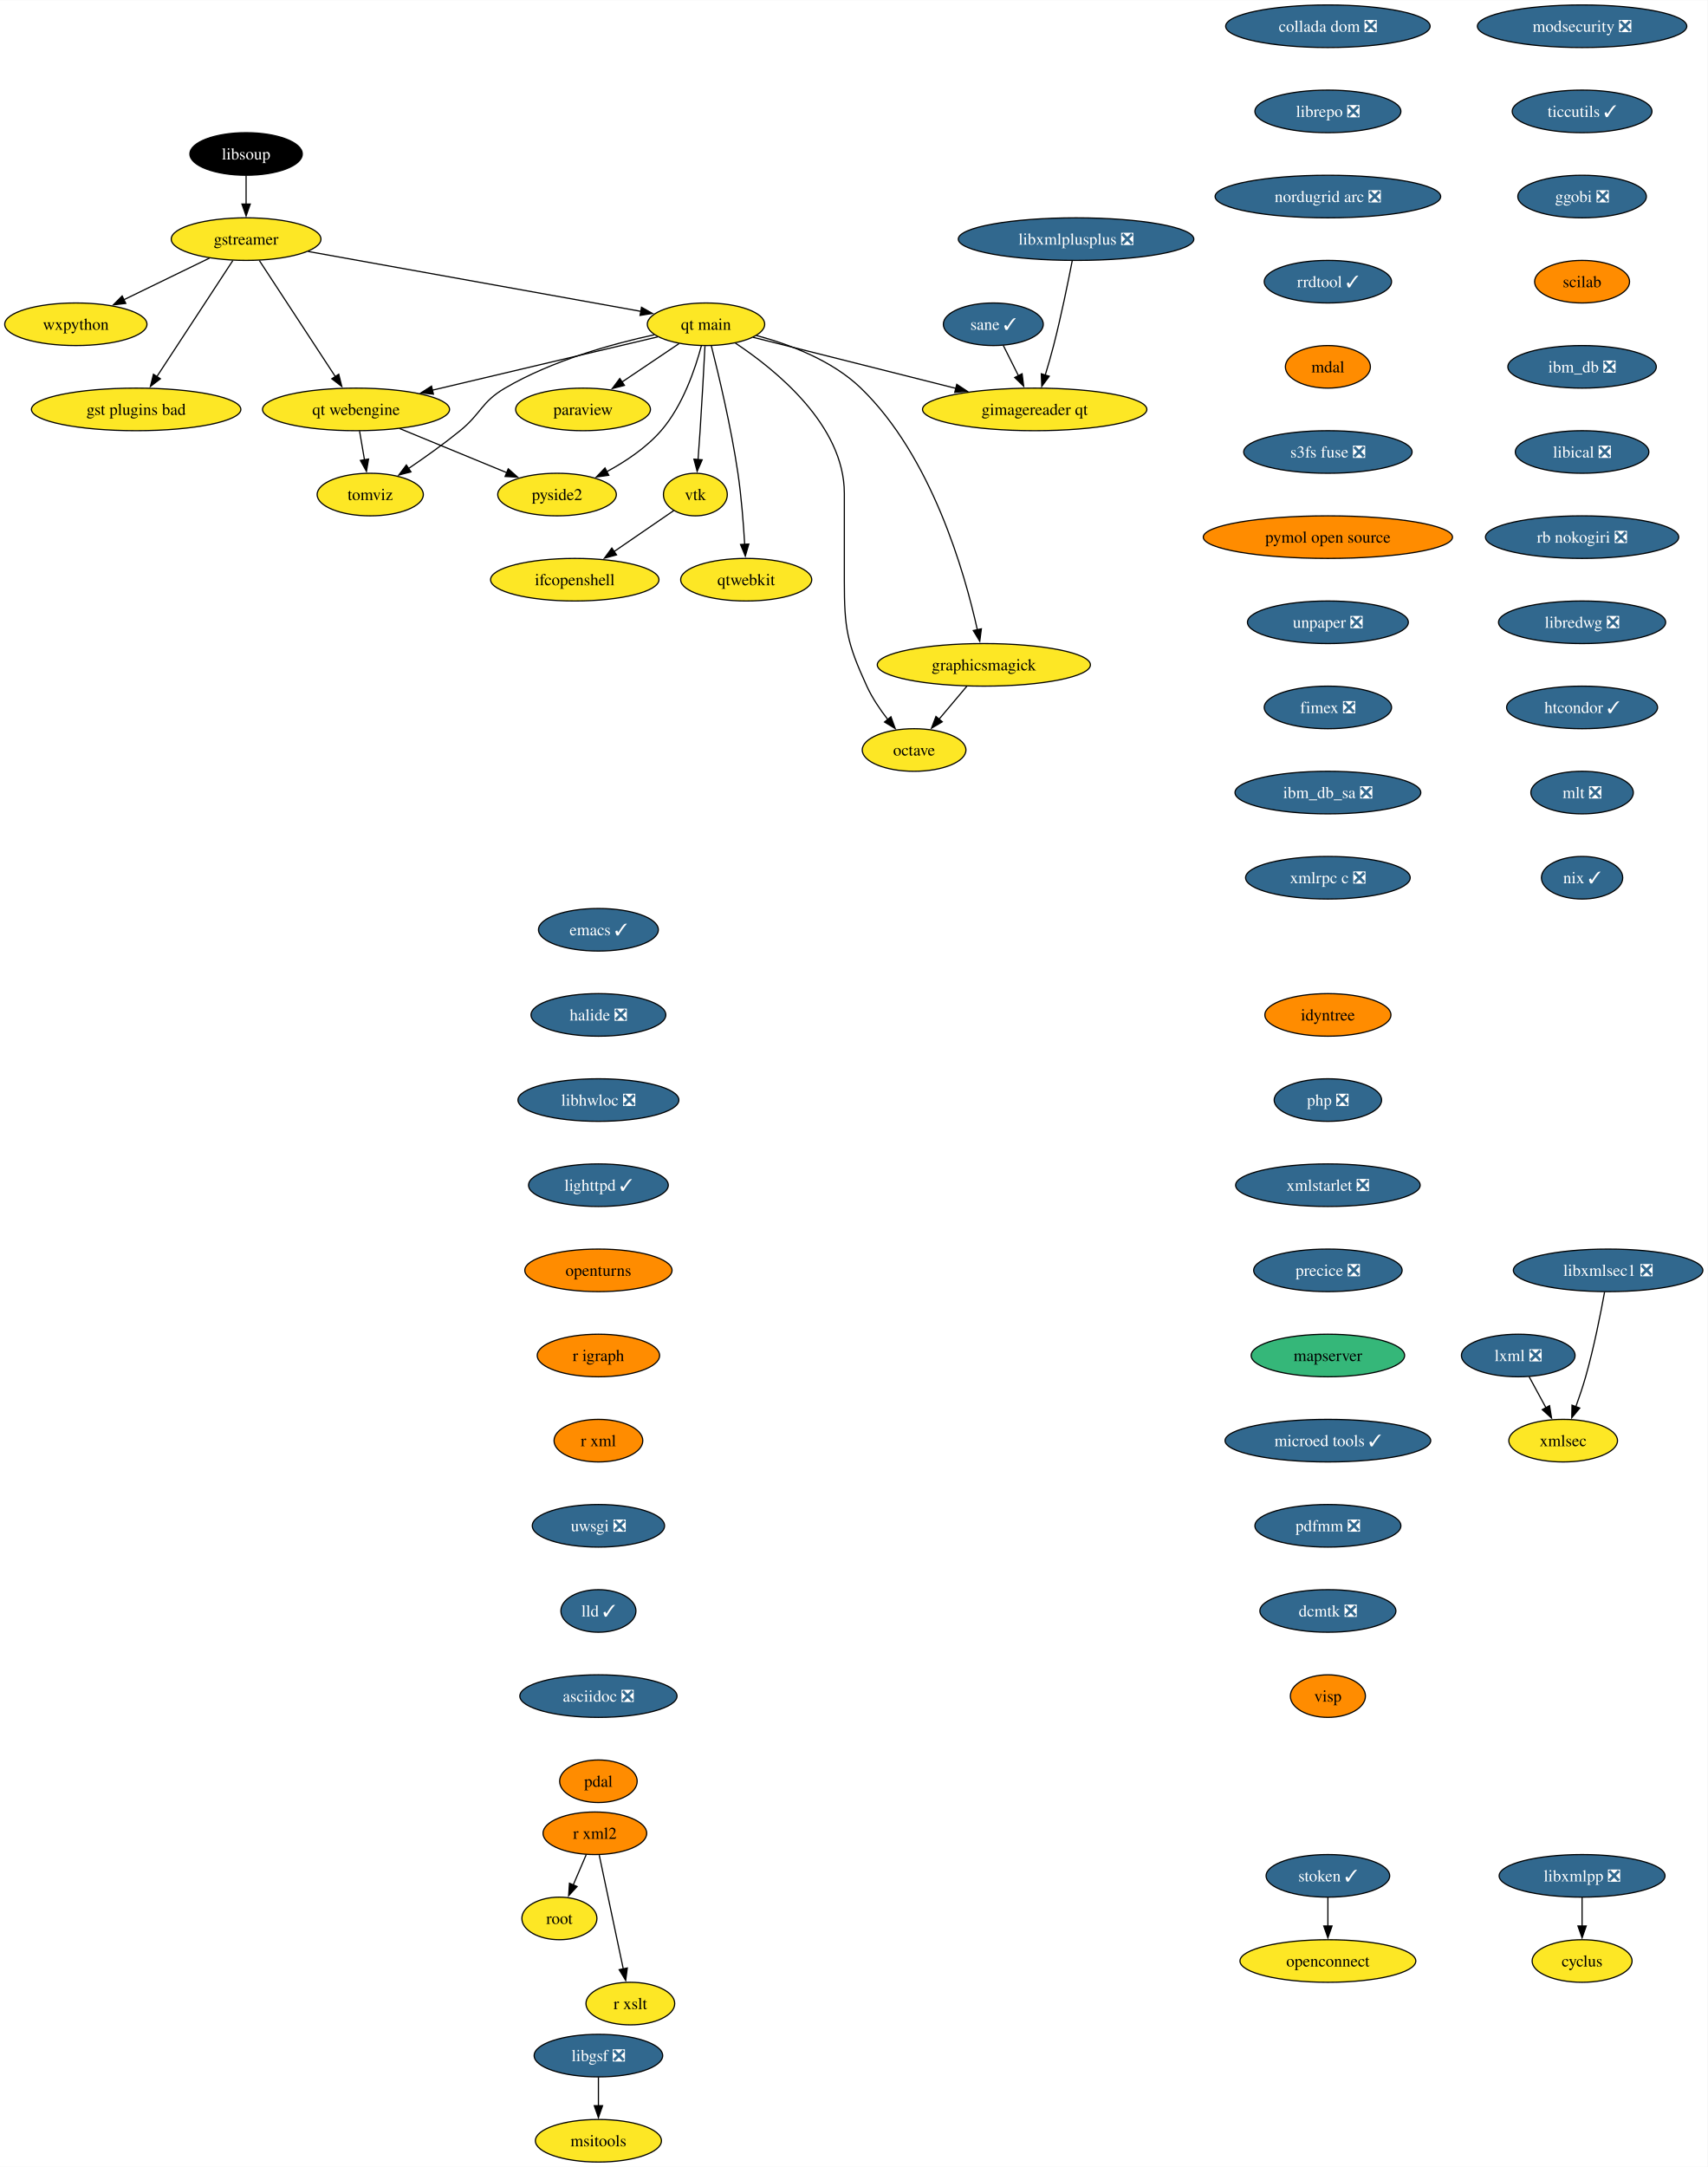
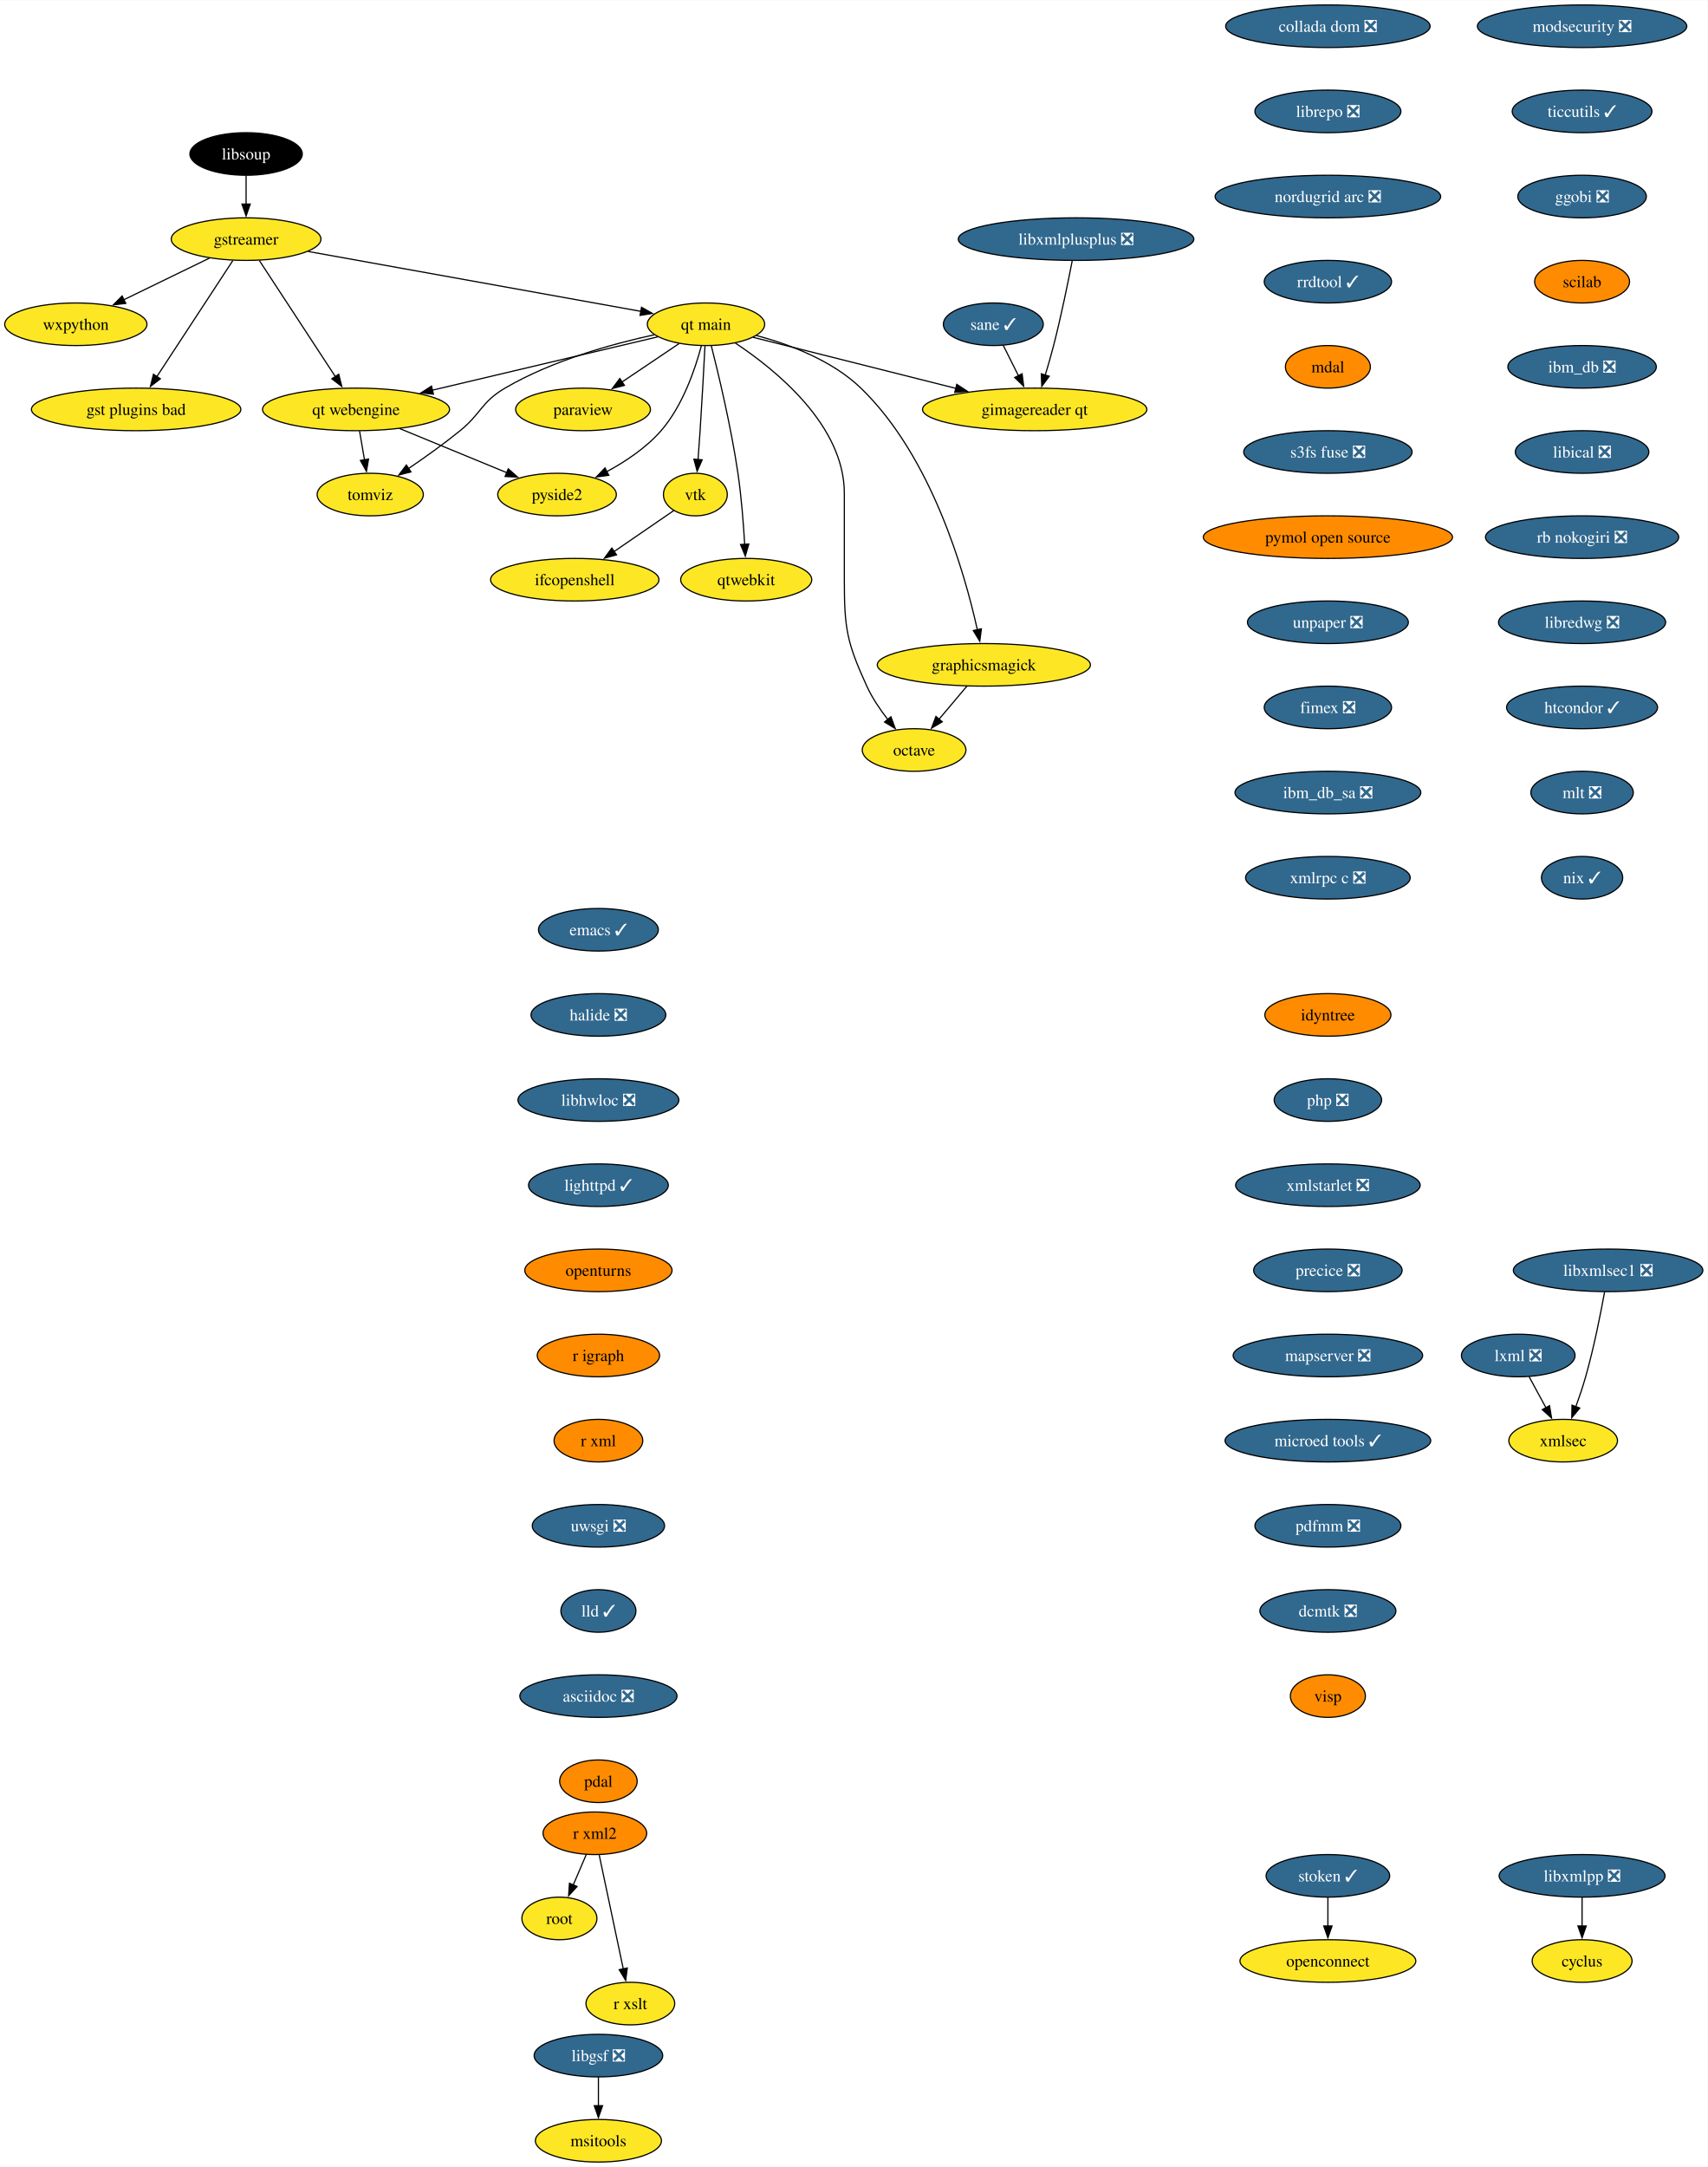
<svg xmlns="http://www.w3.org/2000/svg" xmlns:xlink="http://www.w3.org/1999/xlink" width="1444pt" height="1832pt" viewBox="0.00 0.00 1444.30 1832.00">
  <g id="graph0" class="graph" transform="scale(1 1) rotate(0) translate(4 1828)">
    <polygon fill="white" stroke="none" points="-4,4 -4,-1828 1440.3,-1828 1440.3,4 -4,4" />
    <g id="node1" class="node">
      <g id="a_node1">
        <a xlink:href="https://github.com/conda-forge/cyclus-feedstock" xlink:title="cyclus">
          <ellipse fill="#fde725" stroke="black" cx="1334.15" cy="-170" rx="42.26" ry="18" />
          <text text-anchor="middle" x="1334.15" y="-165.32" font-family="Times,serif" font-size="14.00">cyclus</text>
        </a>
      </g>
    </g>
    <g id="node2" class="node">
      <g id="a_node2">
        <a xlink:href="https://github.com/conda-forge/emacs-feedstock/pull/79" xlink:title="emacs ✓">
          <ellipse fill="#31688e" stroke="black" cx="502.15" cy="-1042" rx="50.68" ry="18" />
          <text text-anchor="middle" x="502.15" y="-1037.33" font-family="Times,serif" font-size="14.00" fill="white">emacs ✓</text>
        </a>
      </g>
    </g>
    <g id="node3" class="node">
      <g id="a_node3">
        <a xlink:href="https://github.com/conda-forge/halide-feedstock/pull/9" xlink:title="halide ❎">
          <ellipse fill="#31688e" stroke="black" cx="502.15" cy="-970" rx="57" ry="18" />
          <text text-anchor="middle" x="502.15" y="-965.33" font-family="Times,serif" font-size="14.00" fill="white">halide ❎</text>
        </a>
      </g>
    </g>
    <g id="node17" class="node">
      <g id="a_node17">
        <a xlink:href="https://github.com/conda-forge/libhwloc-feedstock/pull/71" xlink:title="libhwloc ❎">
          <ellipse fill="#31688e" stroke="black" cx="502.15" cy="-898" rx="68.04" ry="18" />
          <text text-anchor="middle" x="502.15" y="-893.33" font-family="Times,serif" font-size="14.00" fill="white">libhwloc ❎</text>
        </a>
      </g>
    </g>
    <g id="node4" class="node">
      <g id="a_node4">
        <a xlink:href="https://github.com/conda-forge/gstreamer-feedstock" xlink:title="gstreamer">
          <ellipse fill="#fde725" stroke="black" cx="204.15" cy="-1626" rx="63.31" ry="18" />
          <text text-anchor="middle" x="204.15" y="-1621.33" font-family="Times,serif" font-size="14.00">gstreamer</text>
        </a>
      </g>
    </g>
    <g id="node5" class="node">
      <g id="a_node5">
        <a xlink:href="https://github.com/conda-forge/wxpython-feedstock" xlink:title="wxpython">
          <ellipse fill="#fde725" stroke="black" cx="60.15" cy="-1554" rx="60.15" ry="18" />
          <text text-anchor="middle" x="60.15" y="-1549.33" font-family="Times,serif" font-size="14.00">wxpython</text>
        </a>
      </g>
    </g>
    <g id="edge2" class="edge">
      <path fill="none" stroke="black" d="M173.26,-1609.98C152.05,-1599.67 123.68,-1585.88 100.65,-1574.69" />
      <polygon fill="black" stroke="black" points="102.38,-1571.64 91.86,-1570.41 99.32,-1577.93 102.38,-1571.64" />
    </g>
    <g id="node6" class="node">
      <g id="a_node6">
        <a xlink:href="https://github.com/conda-forge/gst-plugins-bad-feedstock" xlink:title="gst plugins bad">
          <ellipse fill="#fde725" stroke="black" cx="111.15" cy="-1482" rx="88.56" ry="18" />
          <text text-anchor="middle" x="111.15" y="-1477.33" font-family="Times,serif" font-size="14.00">gst plugins bad</text>
        </a>
      </g>
    </g>
    <g id="edge3" class="edge">
      <path fill="none" stroke="black" d="M192.93,-1607.87C176.94,-1583.46 147.45,-1538.43 128.6,-1509.64" />
      <polygon fill="black" stroke="black" points="131.65,-1507.9 123.24,-1501.46 125.79,-1511.74 131.65,-1507.9" />
    </g>
    <g id="node7" class="node">
      <g id="a_node7">
        <a xlink:href="https://github.com/conda-forge/qt-main-feedstock" xlink:title="qt main">
          <ellipse fill="#fde725" stroke="black" cx="593.15" cy="-1554" rx="49.63" ry="18" />
          <text text-anchor="middle" x="593.15" y="-1549.33" font-family="Times,serif" font-size="14.00">qt main</text>
        </a>
      </g>
    </g>
    <g id="edge4" class="edge">
      <path fill="none" stroke="black" d="M256.61,-1615.56C330.19,-1602.32 463.39,-1578.35 538.26,-1564.88" />
      <polygon fill="black" stroke="black" points="538.6,-1568.37 547.82,-1563.16 537.36,-1561.48 538.6,-1568.37" />
    </g>
    <g id="node8" class="node">
      <g id="a_node8">
        <a xlink:href="https://github.com/conda-forge/qt-webengine-feedstock" xlink:title="qt webengine">
          <ellipse fill="#fde725" stroke="black" cx="297.15" cy="-1482" rx="79.09" ry="18" />
          <text text-anchor="middle" x="297.15" y="-1477.33" font-family="Times,serif" font-size="14.00">qt webengine</text>
        </a>
      </g>
    </g>
    <g id="edge5" class="edge">
      <path fill="none" stroke="black" d="M215.37,-1607.87C231.36,-1583.46 260.85,-1538.43 279.71,-1509.64" />
      <polygon fill="black" stroke="black" points="282.51,-1511.74 285.07,-1501.46 276.66,-1507.9 282.51,-1511.74" />
    </g>
    <g id="edge6" class="edge">
      <path fill="none" stroke="black" d="M552.31,-1543.34C502.99,-1531.68 419.46,-1511.92 361.47,-1498.21" />
      <polygon fill="black" stroke="black" points="362.6,-1494.88 352.06,-1495.99 360.99,-1501.69 362.6,-1494.88" />
    </g>
    <g id="node9" class="node">
      <g id="a_node9">
        <a xlink:href="https://github.com/conda-forge/octave-feedstock" xlink:title="octave">
          <ellipse fill="#fde725" stroke="black" cx="769.15" cy="-1194" rx="43.84" ry="18" />
          <text text-anchor="middle" x="769.15" y="-1189.33" font-family="Times,serif" font-size="14.00">octave</text>
        </a>
      </g>
    </g>
    <g id="edge7" class="edge">
      <path fill="none" stroke="black" d="M617.97,-1538.09C652.31,-1515.34 710.15,-1468.5 710.15,-1411 710.15,-1411 710.15,-1411 710.15,-1337 710.15,-1296.55 712.35,-1284.79 729.15,-1248 733.68,-1238.1 740.31,-1228.29 746.87,-1219.85" />
      <polygon fill="black" stroke="black" points="749.56,-1222.1 753.19,-1212.14 744.14,-1217.66 749.56,-1222.1" />
    </g>
    <g id="node10" class="node">
      <g id="a_node10">
        <a xlink:href="https://github.com/conda-forge/paraview-feedstock" xlink:title="paraview">
          <ellipse fill="#fde725" stroke="black" cx="489.15" cy="-1482" rx="57" ry="18" />
          <text text-anchor="middle" x="489.15" y="-1477.33" font-family="Times,serif" font-size="14.00">paraview</text>
        </a>
      </g>
    </g>
    <g id="edge8" class="edge">
      <path fill="none" stroke="black" d="M570.33,-1537.64C556.17,-1528.11 537.74,-1515.7 522.02,-1505.12" />
      <polygon fill="black" stroke="black" points="524.15,-1502.34 513.9,-1499.66 520.24,-1508.14 524.15,-1502.34" />
    </g>
    <g id="node11" class="node">
      <g id="a_node11">
        <a xlink:href="https://github.com/conda-forge/vtk-feedstock" xlink:title="vtk">
          <ellipse fill="#fde725" stroke="black" cx="584.15" cy="-1410" rx="27.01" ry="18" />
          <text text-anchor="middle" x="584.15" y="-1405.33" font-family="Times,serif" font-size="14.00">vtk</text>
        </a>
      </g>
    </g>
    <g id="edge9" class="edge">
      <path fill="none" stroke="black" d="M592.27,-1535.6C591.34,-1517.65 589.79,-1488.86 588.15,-1464 587.63,-1456.05 587,-1447.44 586.41,-1439.51" />
      <polygon fill="black" stroke="black" points="589.91,-1439.39 585.65,-1429.69 582.93,-1439.93 589.91,-1439.39" />
    </g>
    <g id="node12" class="node">
      <g id="a_node12">
        <a xlink:href="https://github.com/conda-forge/qtwebkit-feedstock" xlink:title="qtwebkit">
          <ellipse fill="#fde725" stroke="black" cx="627.15" cy="-1338" rx="55.42" ry="18" />
          <text text-anchor="middle" x="627.15" y="-1333.33" font-family="Times,serif" font-size="14.00">qtwebkit</text>
        </a>
      </g>
    </g>
    <g id="edge10" class="edge">
      <path fill="none" stroke="black" d="M597.65,-1535.74C603.73,-1511.75 614.45,-1466.88 620.15,-1428 623.08,-1408.04 624.84,-1385.36 625.86,-1367.9" />
      <polygon fill="black" stroke="black" points="629.35,-1368.16 626.39,-1357.98 622.36,-1367.78 629.35,-1368.16" />
    </g>
    <g id="node13" class="node">
      <g id="a_node13">
        <a xlink:href="https://github.com/conda-forge/pyside2-feedstock" xlink:title="pyside2">
          <ellipse fill="#fde725" stroke="black" cx="467.15" cy="-1410" rx="50.16" ry="18" />
          <text text-anchor="middle" x="467.15" y="-1405.33" font-family="Times,serif" font-size="14.00">pyside2</text>
        </a>
      </g>
    </g>
    <g id="edge11" class="edge">
      <path fill="none" stroke="black" d="M589.25,-1535.88C584.13,-1516.59 573.57,-1485.17 555.15,-1464 542.55,-1449.52 524.98,-1437.84 508.86,-1429.17" />
      <polygon fill="black" stroke="black" points="510.91,-1426.29 500.41,-1424.86 507.72,-1432.52 510.91,-1426.29" />
    </g>
    <g id="node14" class="node">
      <g id="a_node14">
        <a xlink:href="https://github.com/conda-forge/graphicsmagick-feedstock" xlink:title="graphicsmagick">
          <ellipse fill="#fde725" stroke="black" cx="828.15" cy="-1266" rx="90.14" ry="18" />
          <text text-anchor="middle" x="828.15" y="-1261.33" font-family="Times,serif" font-size="14.00">graphicsmagick</text>
        </a>
      </g>
    </g>
    <g id="edge12" class="edge">
      <path fill="none" stroke="black" d="M635.77,-1544.5C663.89,-1536.98 699.88,-1523.43 724.15,-1500 783.95,-1442.28 811.95,-1344.03 822.65,-1295.65" />
      <polygon fill="black" stroke="black" points="826.06,-1296.47 824.7,-1285.96 819.21,-1295.02 826.06,-1296.47" />
    </g>
    <g id="node15" class="node">
      <g id="a_node15">
        <a xlink:href="https://github.com/conda-forge/tomviz-feedstock" xlink:title="tomviz">
          <ellipse fill="#fde725" stroke="black" cx="309.15" cy="-1410" rx="44.9" ry="18" />
          <text text-anchor="middle" x="309.15" y="-1405.33" font-family="Times,serif" font-size="14.00">tomviz</text>
        </a>
      </g>
    </g>
    <g id="edge13" class="edge">
      <path fill="none" stroke="black" d="M549.35,-1545.1C513.62,-1537.34 462.76,-1523.22 423.15,-1500 403.08,-1488.23 403.19,-1478.69 385.15,-1464 371.4,-1452.8 355.4,-1441.42 341.64,-1432.09" />
      <polygon fill="black" stroke="black" points="343.59,-1429.18 333.33,-1426.53 339.7,-1435 343.59,-1429.18" />
    </g>
    <g id="node16" class="node">
      <g id="a_node16">
        <a xlink:href="https://github.com/conda-forge/gimagereader-qt-feedstock" xlink:title="gimagereader qt">
          <ellipse fill="#fde725" stroke="black" cx="871.15" cy="-1482" rx="94.88" ry="18" />
          <text text-anchor="middle" x="871.15" y="-1477.33" font-family="Times,serif" font-size="14.00">gimagereader qt</text>
        </a>
      </g>
    </g>
    <g id="edge14" class="edge">
      <path fill="none" stroke="black" d="M632.98,-1542.97C677.7,-1531.71 750.98,-1513.26 804.46,-1499.79" />
      <polygon fill="black" stroke="black" points="805.24,-1503.2 814.09,-1497.37 803.54,-1496.42 805.24,-1503.2" />
    </g>
    <g id="edge15" class="edge">
      <path fill="none" stroke="black" d="M334.04,-1465.81C360.68,-1454.84 396.72,-1440 424.58,-1428.53" />
      <polygon fill="black" stroke="black" points="425.89,-1431.78 433.8,-1424.73 423.22,-1425.3 425.89,-1431.78" />
    </g>
    <g id="edge16" class="edge">
      <path fill="none" stroke="black" d="M300.12,-1463.7C301.38,-1456.32 302.89,-1447.52 304.31,-1439.25" />
      <polygon fill="black" stroke="black" points="307.72,-1440.04 305.96,-1429.6 300.83,-1438.86 307.72,-1440.04" />
    </g>
    <g id="node30" class="node">
      <g id="a_node30">
        <a xlink:href="https://github.com/conda-forge/ifcopenshell-feedstock" xlink:title="ifcopenshell">
          <ellipse fill="#fde725" stroke="black" cx="482.15" cy="-1338" rx="71.2" ry="18" />
          <text text-anchor="middle" x="482.15" y="-1333.33" font-family="Times,serif" font-size="14.00">ifcopenshell</text>
        </a>
      </g>
    </g>
    <g id="edge28" class="edge">
      <path fill="none" stroke="black" d="M565.92,-1396.49C551.93,-1386.89 532.24,-1373.37 515.47,-1361.86" />
      <polygon fill="black" stroke="black" points="517.46,-1358.99 507.24,-1356.22 513.5,-1364.76 517.46,-1358.99" />
    </g>
    <g id="edge32" class="edge">
      <path fill="none" stroke="black" d="M813.87,-1248.05C806.74,-1239.59 797.97,-1229.19 790.09,-1219.84" />
      <polygon fill="black" stroke="black" points="792.99,-1217.85 783.87,-1212.46 787.64,-1222.37 792.99,-1217.85" />
    </g>
    <g id="node18" class="node">
      <g id="a_node18">
        <a xlink:href="https://github.com/conda-forge/lighttpd-feedstock/pull/32" xlink:title="lighttpd ✓">
          <ellipse fill="#31688e" stroke="black" cx="502.15" cy="-826" rx="59.1" ry="18" />
          <text text-anchor="middle" x="502.15" y="-821.33" font-family="Times,serif" font-size="14.00" fill="white">lighttpd ✓</text>
        </a>
      </g>
    </g>
    <g id="node20" class="node">
      <g id="a_node20">
        <a xlink:href="https://github.com/conda-forge/openturns-feedstock" xlink:title="openturns">
          <ellipse fill="#ff8c00" stroke="black" cx="502.15" cy="-754" rx="62.26" ry="18" />
          <text text-anchor="middle" x="502.15" y="-749.33" font-family="Times,serif" font-size="14.00">openturns</text>
        </a>
      </g>
    </g>
    <g id="node19" class="node">
      <g id="a_node19">
        <a xlink:href="https://github.com/conda-forge/libxmlpp-feedstock/pull/24" xlink:title="libxmlpp ❎">
          <ellipse fill="#31688e" stroke="black" cx="1334.15" cy="-242" rx="70.15" ry="18" />
          <text text-anchor="middle" x="1334.15" y="-237.32" font-family="Times,serif" font-size="14.00" fill="white">libxmlpp ❎</text>
        </a>
      </g>
    </g>
    <g id="edge19" class="edge">
      <path fill="none" stroke="black" d="M1334.15,-223.7C1334.15,-216.41 1334.15,-207.73 1334.15,-199.54" />
      <polygon fill="black" stroke="black" points="1337.65,-199.62 1334.15,-189.62 1330.65,-199.62 1337.65,-199.62" />
    </g>
    <g id="node23" class="node">
      <g id="a_node23">
        <a xlink:href="https://github.com/conda-forge/r-igraph-feedstock" xlink:title="r igraph">
          <ellipse fill="#ff8c00" stroke="black" cx="502.15" cy="-682" rx="51.74" ry="18" />
          <text text-anchor="middle" x="502.15" y="-677.33" font-family="Times,serif" font-size="14.00">r igraph</text>
        </a>
      </g>
    </g>
    <g id="node21" class="node">
      <g id="a_node21">
        <a xlink:href="https://github.com/conda-forge/lxml-feedstock/pull/82" xlink:title="lxml ❎">
          <ellipse fill="#31688e" stroke="black" cx="1280.15" cy="-682" rx="48.05" ry="18" />
          <text text-anchor="middle" x="1280.15" y="-677.33" font-family="Times,serif" font-size="14.00" fill="white">lxml ❎</text>
        </a>
      </g>
    </g>
    <g id="node22" class="node">
      <g id="a_node22">
        <a xlink:href="https://github.com/conda-forge/xmlsec-feedstock" xlink:title="xmlsec">
          <ellipse fill="#fde725" stroke="black" cx="1318.15" cy="-610" rx="45.95" ry="18" />
          <text text-anchor="middle" x="1318.15" y="-605.33" font-family="Times,serif" font-size="14.00">xmlsec</text>
        </a>
      </g>
    </g>
    <g id="edge21" class="edge">
      <path fill="none" stroke="black" d="M1289.35,-664.05C1293.65,-656.14 1298.86,-646.54 1303.66,-637.69" />
      <polygon fill="black" stroke="black" points="1306.62,-639.58 1308.32,-629.12 1300.47,-636.24 1306.62,-639.58" />
    </g>
    <g id="node24" class="node">
      <g id="a_node24">
        <a xlink:href="https://github.com/conda-forge/r-xml-feedstock" xlink:title="r xml">
          <ellipse fill="#ff8c00" stroke="black" cx="502.15" cy="-610" rx="37.53" ry="18" />
          <text text-anchor="middle" x="502.15" y="-605.33" font-family="Times,serif" font-size="14.00">r xml</text>
        </a>
      </g>
    </g>
    <g id="node25" class="node">
      <g id="a_node25">
        <a xlink:href="https://github.com/conda-forge/uwsgi-feedstock/pull/74" xlink:title="uwsgi ❎">
          <ellipse fill="#31688e" stroke="black" cx="502.15" cy="-538" rx="55.94" ry="18" />
          <text text-anchor="middle" x="502.15" y="-533.33" font-family="Times,serif" font-size="14.00" fill="white">uwsgi ❎</text>
        </a>
      </g>
    </g>
    <g id="node29" class="node">
      <g id="a_node29">
        <a xlink:href="https://github.com/conda-forge/lld-feedstock/pull/83" xlink:title="lld ✓">
          <ellipse fill="#31688e" stroke="black" cx="502.15" cy="-466" rx="31.74" ry="18" />
          <text text-anchor="middle" x="502.15" y="-461.32" font-family="Times,serif" font-size="14.00" fill="white">lld ✓</text>
        </a>
      </g>
    </g>
    <g id="node26" class="node">
      <g id="a_node26">
        <a xlink:href="https://github.com/conda-forge/r-xml2-feedstock" xlink:title="r xml2">
          <ellipse fill="#ff8c00" stroke="black" cx="499.15" cy="-278" rx="43.84" ry="18" />
          <text text-anchor="middle" x="499.15" y="-273.32" font-family="Times,serif" font-size="14.00">r xml2</text>
        </a>
      </g>
    </g>
    <g id="node27" class="node">
      <g id="a_node27">
        <a xlink:href="https://github.com/conda-forge/root-feedstock" xlink:title="root">
          <ellipse fill="#fde725" stroke="black" cx="469.15" cy="-206" rx="31.74" ry="18" />
          <text text-anchor="middle" x="469.15" y="-201.33" font-family="Times,serif" font-size="14.00">root</text>
        </a>
      </g>
    </g>
    <g id="edge25" class="edge">
      <path fill="none" stroke="black" d="M491.89,-260.05C488.57,-252.32 484.56,-242.96 480.84,-234.27" />
      <polygon fill="black" stroke="black" points="484.1,-232.99 476.94,-225.18 477.67,-235.75 484.1,-232.99" />
    </g>
    <g id="node28" class="node">
      <g id="a_node28">
        <a xlink:href="https://github.com/conda-forge/r-xslt-feedstock" xlink:title="r xslt">
          <ellipse fill="#fde725" stroke="black" cx="529.15" cy="-134" rx="37.53" ry="18" />
          <text text-anchor="middle" x="529.15" y="-129.32" font-family="Times,serif" font-size="14.00">r xslt</text>
        </a>
      </g>
    </g>
    <g id="edge26" class="edge">
      <path fill="none" stroke="black" d="M502.83,-259.59C507.92,-235.5 517.16,-191.75 523.23,-163.03" />
      <polygon fill="black" stroke="black" points="526.58,-164.1 525.22,-153.59 519.73,-162.65 526.58,-164.1" />
    </g>
    <g id="node31" class="node">
      <g id="a_node31">
        <a xlink:href="https://github.com/conda-forge/asciidoc-feedstock/pull/22" xlink:title="asciidoc ❎">
          <ellipse fill="#31688e" stroke="black" cx="502.15" cy="-394" rx="66.47" ry="18" />
          <text text-anchor="middle" x="502.15" y="-389.32" font-family="Times,serif" font-size="14.00" fill="white">asciidoc ❎</text>
        </a>
      </g>
    </g>
    <g id="node32" class="node">
      <g id="a_node32">
        <a xlink:href="https://github.com/conda-forge/pdal-feedstock" xlink:title="pdal">
          <ellipse fill="#ff8c00" stroke="black" cx="502.15" cy="-322" rx="32.79" ry="18" />
          <text text-anchor="middle" x="502.15" y="-317.32" font-family="Times,serif" font-size="14.00">pdal</text>
        </a>
      </g>
    </g>
    <g id="node33" class="node">
      <g id="a_node33">
        <a xlink:href="https://github.com/conda-forge/modsecurity-feedstock/pull/13" xlink:title="modsecurity ❎">
          <ellipse fill="#31688e" stroke="black" cx="1334.15" cy="-1806" rx="88.56" ry="18" />
          <text text-anchor="middle" x="1334.15" y="-1801.33" font-family="Times,serif" font-size="14.00" fill="white">modsecurity ❎</text>
        </a>
      </g>
    </g>
    <g id="node34" class="node">
      <g id="a_node34">
        <a xlink:href="https://github.com/conda-forge/ticcutils-feedstock/pull/33" xlink:title="ticcutils ✓">
          <ellipse fill="#31688e" stroke="black" cx="1334.15" cy="-1734" rx="59.1" ry="18" />
          <text text-anchor="middle" x="1334.15" y="-1729.33" font-family="Times,serif" font-size="14.00" fill="white">ticcutils ✓</text>
        </a>
      </g>
    </g>
    <g id="node35" class="node">
      <g id="a_node35">
        <a xlink:href="https://github.com/conda-forge/ggobi-feedstock/pull/4" xlink:title="ggobi ❎">
          <ellipse fill="#31688e" stroke="black" cx="1334.15" cy="-1662" rx="54.36" ry="18" />
          <text text-anchor="middle" x="1334.15" y="-1657.33" font-family="Times,serif" font-size="14.00" fill="white">ggobi ❎</text>
        </a>
      </g>
    </g>
    <g id="node36" class="node">
      <g id="a_node36">
        <a xlink:href="https://github.com/conda-forge/scilab-feedstock" xlink:title="scilab">
          <ellipse fill="#ff8c00" stroke="black" cx="1334.15" cy="-1590" rx="40.16" ry="18" />
          <text text-anchor="middle" x="1334.15" y="-1585.33" font-family="Times,serif" font-size="14.00">scilab</text>
        </a>
      </g>
    </g>
    <g id="node37" class="node">
      <g id="a_node37">
        <a xlink:href="https://github.com/conda-forge/ibm_db-feedstock/pull/62" xlink:title="ibm_db ❎">
          <ellipse fill="#31688e" stroke="black" cx="1334.15" cy="-1518" rx="62.78" ry="18" />
          <text text-anchor="middle" x="1334.15" y="-1513.33" font-family="Times,serif" font-size="14.00" fill="white">ibm_db ❎</text>
        </a>
      </g>
    </g>
    <g id="node38" class="node">
      <g id="a_node38">
        <a xlink:href="https://github.com/conda-forge/libical-feedstock/pull/26" xlink:title="libical ❎">
          <ellipse fill="#31688e" stroke="black" cx="1334.15" cy="-1446" rx="56.47" ry="18" />
          <text text-anchor="middle" x="1334.15" y="-1441.33" font-family="Times,serif" font-size="14.00" fill="white">libical ❎</text>
        </a>
      </g>
    </g>
    <g id="node39" class="node">
      <g id="a_node39">
        <a xlink:href="https://github.com/conda-forge/rb-nokogiri-feedstock/pull/15" xlink:title="rb nokogiri ❎">
          <ellipse fill="#31688e" stroke="black" cx="1334.15" cy="-1374" rx="81.72" ry="18" />
          <text text-anchor="middle" x="1334.15" y="-1369.33" font-family="Times,serif" font-size="14.00" fill="white">rb nokogiri ❎</text>
        </a>
      </g>
    </g>
    <g id="node42" class="node">
      <g id="a_node42">
        <a xlink:href="https://github.com/conda-forge/libredwg-feedstock/pull/86" xlink:title="libredwg ❎">
          <ellipse fill="#31688e" stroke="black" cx="1334.15" cy="-1302" rx="70.68" ry="18" />
          <text text-anchor="middle" x="1334.15" y="-1297.33" font-family="Times,serif" font-size="14.00" fill="white">libredwg ❎</text>
        </a>
      </g>
    </g>
    <g id="node40" class="node">
      <g id="a_node40">
        <a xlink:href="https://github.com/conda-forge/libgsf-feedstock/pull/14" xlink:title="libgsf ❎">
          <ellipse fill="#31688e" stroke="black" cx="502.15" cy="-90" rx="54.36" ry="18" />
          <text text-anchor="middle" x="502.15" y="-85.33" font-family="Times,serif" font-size="14.00" fill="white">libgsf ❎</text>
        </a>
      </g>
    </g>
    <g id="node41" class="node">
      <g id="a_node41">
        <a xlink:href="https://github.com/conda-forge/msitools-feedstock" xlink:title="msitools">
          <ellipse fill="#fde725" stroke="black" cx="502.15" cy="-18" rx="53.31" ry="18" />
          <text text-anchor="middle" x="502.15" y="-13.32" font-family="Times,serif" font-size="14.00">msitools</text>
        </a>
      </g>
    </g>
    <g id="edge38" class="edge">
      <path fill="none" stroke="black" d="M502.15,-71.7C502.15,-64.41 502.15,-55.73 502.15,-47.54" />
      <polygon fill="black" stroke="black" points="505.65,-47.62 502.15,-37.62 498.65,-47.62 505.65,-47.62" />
    </g>
    <g id="node43" class="node">
      <g id="a_node43">
        <a xlink:href="https://github.com/conda-forge/htcondor-feedstock/pull/202" xlink:title="htcondor ✓">
          <ellipse fill="#31688e" stroke="black" cx="1334.15" cy="-1230" rx="63.84" ry="18" />
          <text text-anchor="middle" x="1334.15" y="-1225.33" font-family="Times,serif" font-size="14.00" fill="white">htcondor ✓</text>
        </a>
      </g>
    </g>
    <g id="node44" class="node">
      <g id="a_node44">
        <a xlink:href="https://github.com/conda-forge/mlt-feedstock/pull/26" xlink:title="mlt ❎">
          <ellipse fill="#31688e" stroke="black" cx="1334.15" cy="-1158" rx="43.32" ry="18" />
          <text text-anchor="middle" x="1334.15" y="-1153.33" font-family="Times,serif" font-size="14.00" fill="white">mlt ❎</text>
        </a>
      </g>
    </g>
    <g id="node45" class="node">
      <g id="a_node45">
        <a xlink:href="https://github.com/conda-forge/nix-feedstock/pull/24" xlink:title="nix ✓">
          <ellipse fill="#31688e" stroke="black" cx="1334.15" cy="-1086" rx="34.37" ry="18" />
          <text text-anchor="middle" x="1334.15" y="-1081.33" font-family="Times,serif" font-size="14.00" fill="white">nix ✓</text>
        </a>
      </g>
    </g>
    <g id="node46" class="node">
      <g id="a_node46">
        <a xlink:href="https://github.com/conda-forge/collada-dom-feedstock/pull/9" xlink:title="collada dom ❎">
          <ellipse fill="#31688e" stroke="black" cx="1119.15" cy="-1806" rx="86.46" ry="18" />
          <text text-anchor="middle" x="1119.15" y="-1801.33" font-family="Times,serif" font-size="14.00" fill="white">collada dom ❎</text>
        </a>
      </g>
    </g>
    <g id="node47" class="node">
      <g id="a_node47">
        <a xlink:href="https://github.com/conda-forge/librepo-feedstock/pull/33" xlink:title="librepo ❎">
          <ellipse fill="#31688e" stroke="black" cx="1119.15" cy="-1734" rx="61.73" ry="18" />
          <text text-anchor="middle" x="1119.15" y="-1729.33" font-family="Times,serif" font-size="14.00" fill="white">librepo ❎</text>
        </a>
      </g>
    </g>
    <g id="node48" class="node">
      <g id="a_node48">
        <a xlink:href="https://github.com/conda-forge/nordugrid-arc-feedstock/pull/51" xlink:title="nordugrid arc ❎">
          <ellipse fill="#31688e" stroke="black" cx="1119.15" cy="-1662" rx="95.4" ry="18" />
          <text text-anchor="middle" x="1119.15" y="-1657.33" font-family="Times,serif" font-size="14.00" fill="white">nordugrid arc ❎</text>
        </a>
      </g>
    </g>
    <g id="node51" class="node">
      <g id="a_node51">
        <a xlink:href="https://github.com/conda-forge/rrdtool-feedstock/pull/12" xlink:title="rrdtool ✓">
          <ellipse fill="#31688e" stroke="black" cx="1119.15" cy="-1590" rx="53.84" ry="18" />
          <text text-anchor="middle" x="1119.15" y="-1585.33" font-family="Times,serif" font-size="14.00" fill="white">rrdtool ✓</text>
        </a>
      </g>
    </g>
    <g id="node49" class="node">
      <g id="a_node49">
        <a xlink:href="https://github.com/conda-forge/openconnect-feedstock" xlink:title="openconnect">
          <ellipse fill="#fde725" stroke="black" cx="1119.15" cy="-170" rx="74.36" ry="18" />
          <text text-anchor="middle" x="1119.15" y="-165.32" font-family="Times,serif" font-size="14.00">openconnect</text>
        </a>
      </g>
    </g>
    <g id="node50" class="node">
      <g id="a_node50">
        <a xlink:href="https://github.com/conda-forge/stoken-feedstock/pull/14" xlink:title="stoken ✓">
          <ellipse fill="#31688e" stroke="black" cx="1119.15" cy="-242" rx="52.26" ry="18" />
          <text text-anchor="middle" x="1119.15" y="-237.32" font-family="Times,serif" font-size="14.00" fill="white">stoken ✓</text>
        </a>
      </g>
    </g>
    <g id="edge45" class="edge">
      <path fill="none" stroke="black" d="M1119.15,-223.7C1119.15,-216.41 1119.15,-207.73 1119.15,-199.54" />
      <polygon fill="black" stroke="black" points="1122.65,-199.62 1119.15,-189.62 1115.65,-199.62 1122.65,-199.62" />
    </g>
    <g id="node53" class="node">
      <g id="a_node53">
        <a xlink:href="https://github.com/conda-forge/mdal-feedstock" xlink:title="mdal">
          <ellipse fill="#ff8c00" stroke="black" cx="1119.15" cy="-1518" rx="35.95" ry="18" />
          <text text-anchor="middle" x="1119.15" y="-1513.33" font-family="Times,serif" font-size="14.00">mdal</text>
        </a>
      </g>
    </g>
    <g id="node52" class="node">
      <g id="a_node52">
        <a xlink:href="https://github.com/conda-forge/libsoup-feedstock" xlink:title="libsoup">
          <ellipse fill="#000000" stroke="black" cx="204.15" cy="-1698" rx="47.53" ry="18" />
          <text text-anchor="middle" x="204.15" y="-1693.33" font-family="Times,serif" font-size="14.00" fill="white">libsoup</text>
        </a>
      </g>
    </g>
    <g id="edge47" class="edge">
      <path fill="none" stroke="black" d="M204.15,-1679.7C204.15,-1672.41 204.15,-1663.73 204.15,-1655.54" />
      <polygon fill="black" stroke="black" points="207.65,-1655.62 204.15,-1645.62 200.65,-1655.62 207.65,-1655.62" />
    </g>
    <g id="node54" class="node">
      <g id="a_node54">
        <a xlink:href="https://github.com/conda-forge/s3fs-fuse-feedstock/pull/14" xlink:title="s3fs fuse ❎">
          <ellipse fill="#31688e" stroke="black" cx="1119.15" cy="-1446" rx="71.2" ry="18" />
          <text text-anchor="middle" x="1119.15" y="-1441.33" font-family="Times,serif" font-size="14.00" fill="white">s3fs fuse ❎</text>
        </a>
      </g>
    </g>
    <g id="node55" class="node">
      <g id="a_node55">
        <a xlink:href="https://github.com/conda-forge/pymol-open-source-feedstock" xlink:title="pymol open source">
          <ellipse fill="#ff8c00" stroke="black" cx="1119.15" cy="-1374" rx="105.4" ry="18" />
          <text text-anchor="middle" x="1119.15" y="-1369.33" font-family="Times,serif" font-size="14.00">pymol open source</text>
        </a>
      </g>
    </g>
    <g id="node56" class="node">
      <g id="a_node56">
        <a xlink:href="https://github.com/conda-forge/unpaper-feedstock/pull/7" xlink:title="unpaper ❎">
          <ellipse fill="#31688e" stroke="black" cx="1119.15" cy="-1302" rx="68.04" ry="18" />
          <text text-anchor="middle" x="1119.15" y="-1297.33" font-family="Times,serif" font-size="14.00" fill="white">unpaper ❎</text>
        </a>
      </g>
    </g>
    <g id="node57" class="node">
      <g id="a_node57">
        <a xlink:href="https://github.com/conda-forge/fimex-feedstock/pull/72" xlink:title="fimex ❎">
          <ellipse fill="#31688e" stroke="black" cx="1119.15" cy="-1230" rx="53.84" ry="18" />
          <text text-anchor="middle" x="1119.15" y="-1225.33" font-family="Times,serif" font-size="14.00" fill="white">fimex ❎</text>
        </a>
      </g>
    </g>
    <g id="node59" class="node">
      <g id="a_node59">
        <a xlink:href="https://github.com/conda-forge/ibm_db_sa-feedstock/pull/22" xlink:title="ibm_db_sa ❎">
          <ellipse fill="#31688e" stroke="black" cx="1119.15" cy="-1158" rx="78.57" ry="18" />
          <text text-anchor="middle" x="1119.15" y="-1153.33" font-family="Times,serif" font-size="14.00" fill="white">ibm_db_sa ❎</text>
        </a>
      </g>
    </g>
    <g id="node58" class="node">
      <g id="a_node58">
        <a xlink:href="https://github.com/conda-forge/libxmlsec1-feedstock/pull/31" xlink:title="libxmlsec1 ❎">
          <ellipse fill="#31688e" stroke="black" cx="1356.15" cy="-754" rx="80.14" ry="18" />
          <text text-anchor="middle" x="1356.15" y="-749.33" font-family="Times,serif" font-size="14.00" fill="white">libxmlsec1 ❎</text>
        </a>
      </g>
    </g>
    <g id="edge53" class="edge">
      <path fill="none" stroke="black" d="M1353.18,-735.77C1349.91,-717.72 1344.16,-688.62 1337.15,-664 1334.79,-655.69 1331.79,-646.81 1328.88,-638.73" />
      <polygon fill="black" stroke="black" points="1332.19,-637.57 1325.43,-629.42 1325.62,-640.01 1332.19,-637.57" />
    </g>
    <g id="node60" class="node">
      <g id="a_node60">
        <a xlink:href="https://github.com/conda-forge/xmlrpc-c-feedstock/pull/4" xlink:title="xmlrpc c ❎">
          <ellipse fill="#31688e" stroke="black" cx="1119.15" cy="-1086" rx="69.62" ry="18" />
          <text text-anchor="middle" x="1119.15" y="-1081.33" font-family="Times,serif" font-size="14.00" fill="white">xmlrpc c ❎</text>
        </a>
      </g>
    </g>
    <g id="node61" class="node">
      <g id="a_node61">
        <a xlink:href="https://github.com/conda-forge/idyntree-feedstock" xlink:title="idyntree">
          <ellipse fill="#ff8c00" stroke="black" cx="1119.15" cy="-970" rx="53.31" ry="18" />
          <text text-anchor="middle" x="1119.15" y="-965.33" font-family="Times,serif" font-size="14.00">idyntree</text>
        </a>
      </g>
    </g>
    <g id="node62" class="node">
      <g id="a_node62">
        <a xlink:href="https://github.com/conda-forge/php-feedstock/pull/88" xlink:title="php ❎">
          <ellipse fill="#31688e" stroke="black" cx="1119.15" cy="-898" rx="45.42" ry="18" />
          <text text-anchor="middle" x="1119.15" y="-893.33" font-family="Times,serif" font-size="14.00" fill="white">php ❎</text>
        </a>
      </g>
    </g>
    <g id="node63" class="node">
      <g id="a_node63">
        <a xlink:href="https://github.com/conda-forge/xmlstarlet-feedstock/pull/2" xlink:title="xmlstarlet ❎">
          <ellipse fill="#31688e" stroke="black" cx="1119.15" cy="-826" rx="78.04" ry="18" />
          <text text-anchor="middle" x="1119.15" y="-821.33" font-family="Times,serif" font-size="14.00" fill="white">xmlstarlet ❎</text>
        </a>
      </g>
    </g>
    <g id="node65" class="node">
      <g id="a_node65">
        <a xlink:href="https://github.com/conda-forge/precice-feedstock/pull/24" xlink:title="precice ❎">
          <ellipse fill="#31688e" stroke="black" cx="1119.15" cy="-754" rx="62.78" ry="18" />
          <text text-anchor="middle" x="1119.15" y="-749.33" font-family="Times,serif" font-size="14.00" fill="white">precice ❎</text>
        </a>
      </g>
    </g>
    <g id="node64" class="node">
      <g id="a_node64">
        <a xlink:href="https://github.com/conda-forge/sane-feedstock/pull/20" xlink:title="sane ✓">
          <ellipse fill="#31688e" stroke="black" cx="836.15" cy="-1554" rx="42.26" ry="18" />
          <text text-anchor="middle" x="836.15" y="-1549.33" font-family="Times,serif" font-size="14.00" fill="white">sane ✓</text>
        </a>
      </g>
    </g>
    <g id="edge58" class="edge">
      <path fill="none" stroke="black" d="M844.62,-1536.05C848.48,-1528.35 853.14,-1519.03 857.47,-1510.36" />
      <polygon fill="black" stroke="black" points="860.5,-1512.14 861.84,-1501.63 854.24,-1509.01 860.5,-1512.14" />
    </g>
    <g id="node67" class="node">
      <g id="a_node67">
-         <a xlink:href="https://github.com/conda-forge/mapserver-feedstock" xlink:title="mapserver">
-           <ellipse fill="#35b779" stroke="black" cx="1119.15" cy="-682" rx="64.89" ry="18" />
-           <text text-anchor="middle" x="1119.15" y="-677.33" font-family="Times,serif" font-size="14.00">mapserver</text>
+         <a xlink:href="https://github.com/conda-forge/mapserver-feedstock/pull/40" xlink:title="mapserver ❎">
+           <ellipse fill="#31688e" stroke="black" cx="1119.15" cy="-682" rx="80.14" ry="18" />
+           <text text-anchor="middle" x="1119.15" y="-677.33" font-family="Times,serif" font-size="14.00" fill="white">mapserver ❎</text>
        </a>
      </g>
    </g>
    <g id="node66" class="node">
      <g id="a_node66">
        <a xlink:href="https://github.com/conda-forge/libxmlplusplus-feedstock/pull/5" xlink:title="libxmlplusplus ❎">
          <ellipse fill="#31688e" stroke="black" cx="906.15" cy="-1626" rx="99.61" ry="18" />
          <text text-anchor="middle" x="906.15" y="-1621.33" font-family="Times,serif" font-size="14.00" fill="white">libxmlplusplus ❎</text>
        </a>
      </g>
    </g>
    <g id="edge60" class="edge">
      <path fill="none" stroke="black" d="M902.93,-1607.84C899.44,-1589.84 893.53,-1560.79 887.15,-1536 885.04,-1527.78 882.48,-1518.91 880.03,-1510.84" />
      <polygon fill="black" stroke="black" points="883.45,-1510.05 877.15,-1501.53 876.76,-1512.12 883.45,-1510.05" />
    </g>
    <g id="node68" class="node">
      <g id="a_node68">
        <a xlink:href="https://github.com/conda-forge/microed-tools-feedstock/pull/19" xlink:title="microed tools ✓">
          <ellipse fill="#31688e" stroke="black" cx="1119.15" cy="-610" rx="86.98" ry="18" />
          <text text-anchor="middle" x="1119.15" y="-605.33" font-family="Times,serif" font-size="14.00" fill="white">microed tools ✓</text>
        </a>
      </g>
    </g>
    <g id="node69" class="node">
      <g id="a_node69">
        <a xlink:href="https://github.com/conda-forge/pdfmm-feedstock/pull/7" xlink:title="pdfmm ❎">
          <ellipse fill="#31688e" stroke="black" cx="1119.15" cy="-538" rx="61.73" ry="18" />
          <text text-anchor="middle" x="1119.15" y="-533.33" font-family="Times,serif" font-size="14.00" fill="white">pdfmm ❎</text>
        </a>
      </g>
    </g>
    <g id="node70" class="node">
      <g id="a_node70">
        <a xlink:href="https://github.com/conda-forge/dcmtk-feedstock/pull/7" xlink:title="dcmtk ❎">
          <ellipse fill="#31688e" stroke="black" cx="1119.15" cy="-466" rx="57.52" ry="18" />
          <text text-anchor="middle" x="1119.15" y="-461.32" font-family="Times,serif" font-size="14.00" fill="white">dcmtk ❎</text>
        </a>
      </g>
    </g>
    <g id="node71" class="node">
      <g id="a_node71">
        <a xlink:href="https://github.com/conda-forge/visp-feedstock" xlink:title="visp">
          <ellipse fill="#ff8c00" stroke="black" cx="1119.15" cy="-394" rx="31.74" ry="18" />
          <text text-anchor="middle" x="1119.15" y="-389.32" font-family="Times,serif" font-size="14.00">visp</text>
        </a>
      </g>
    </g>
  </g>
</svg>
